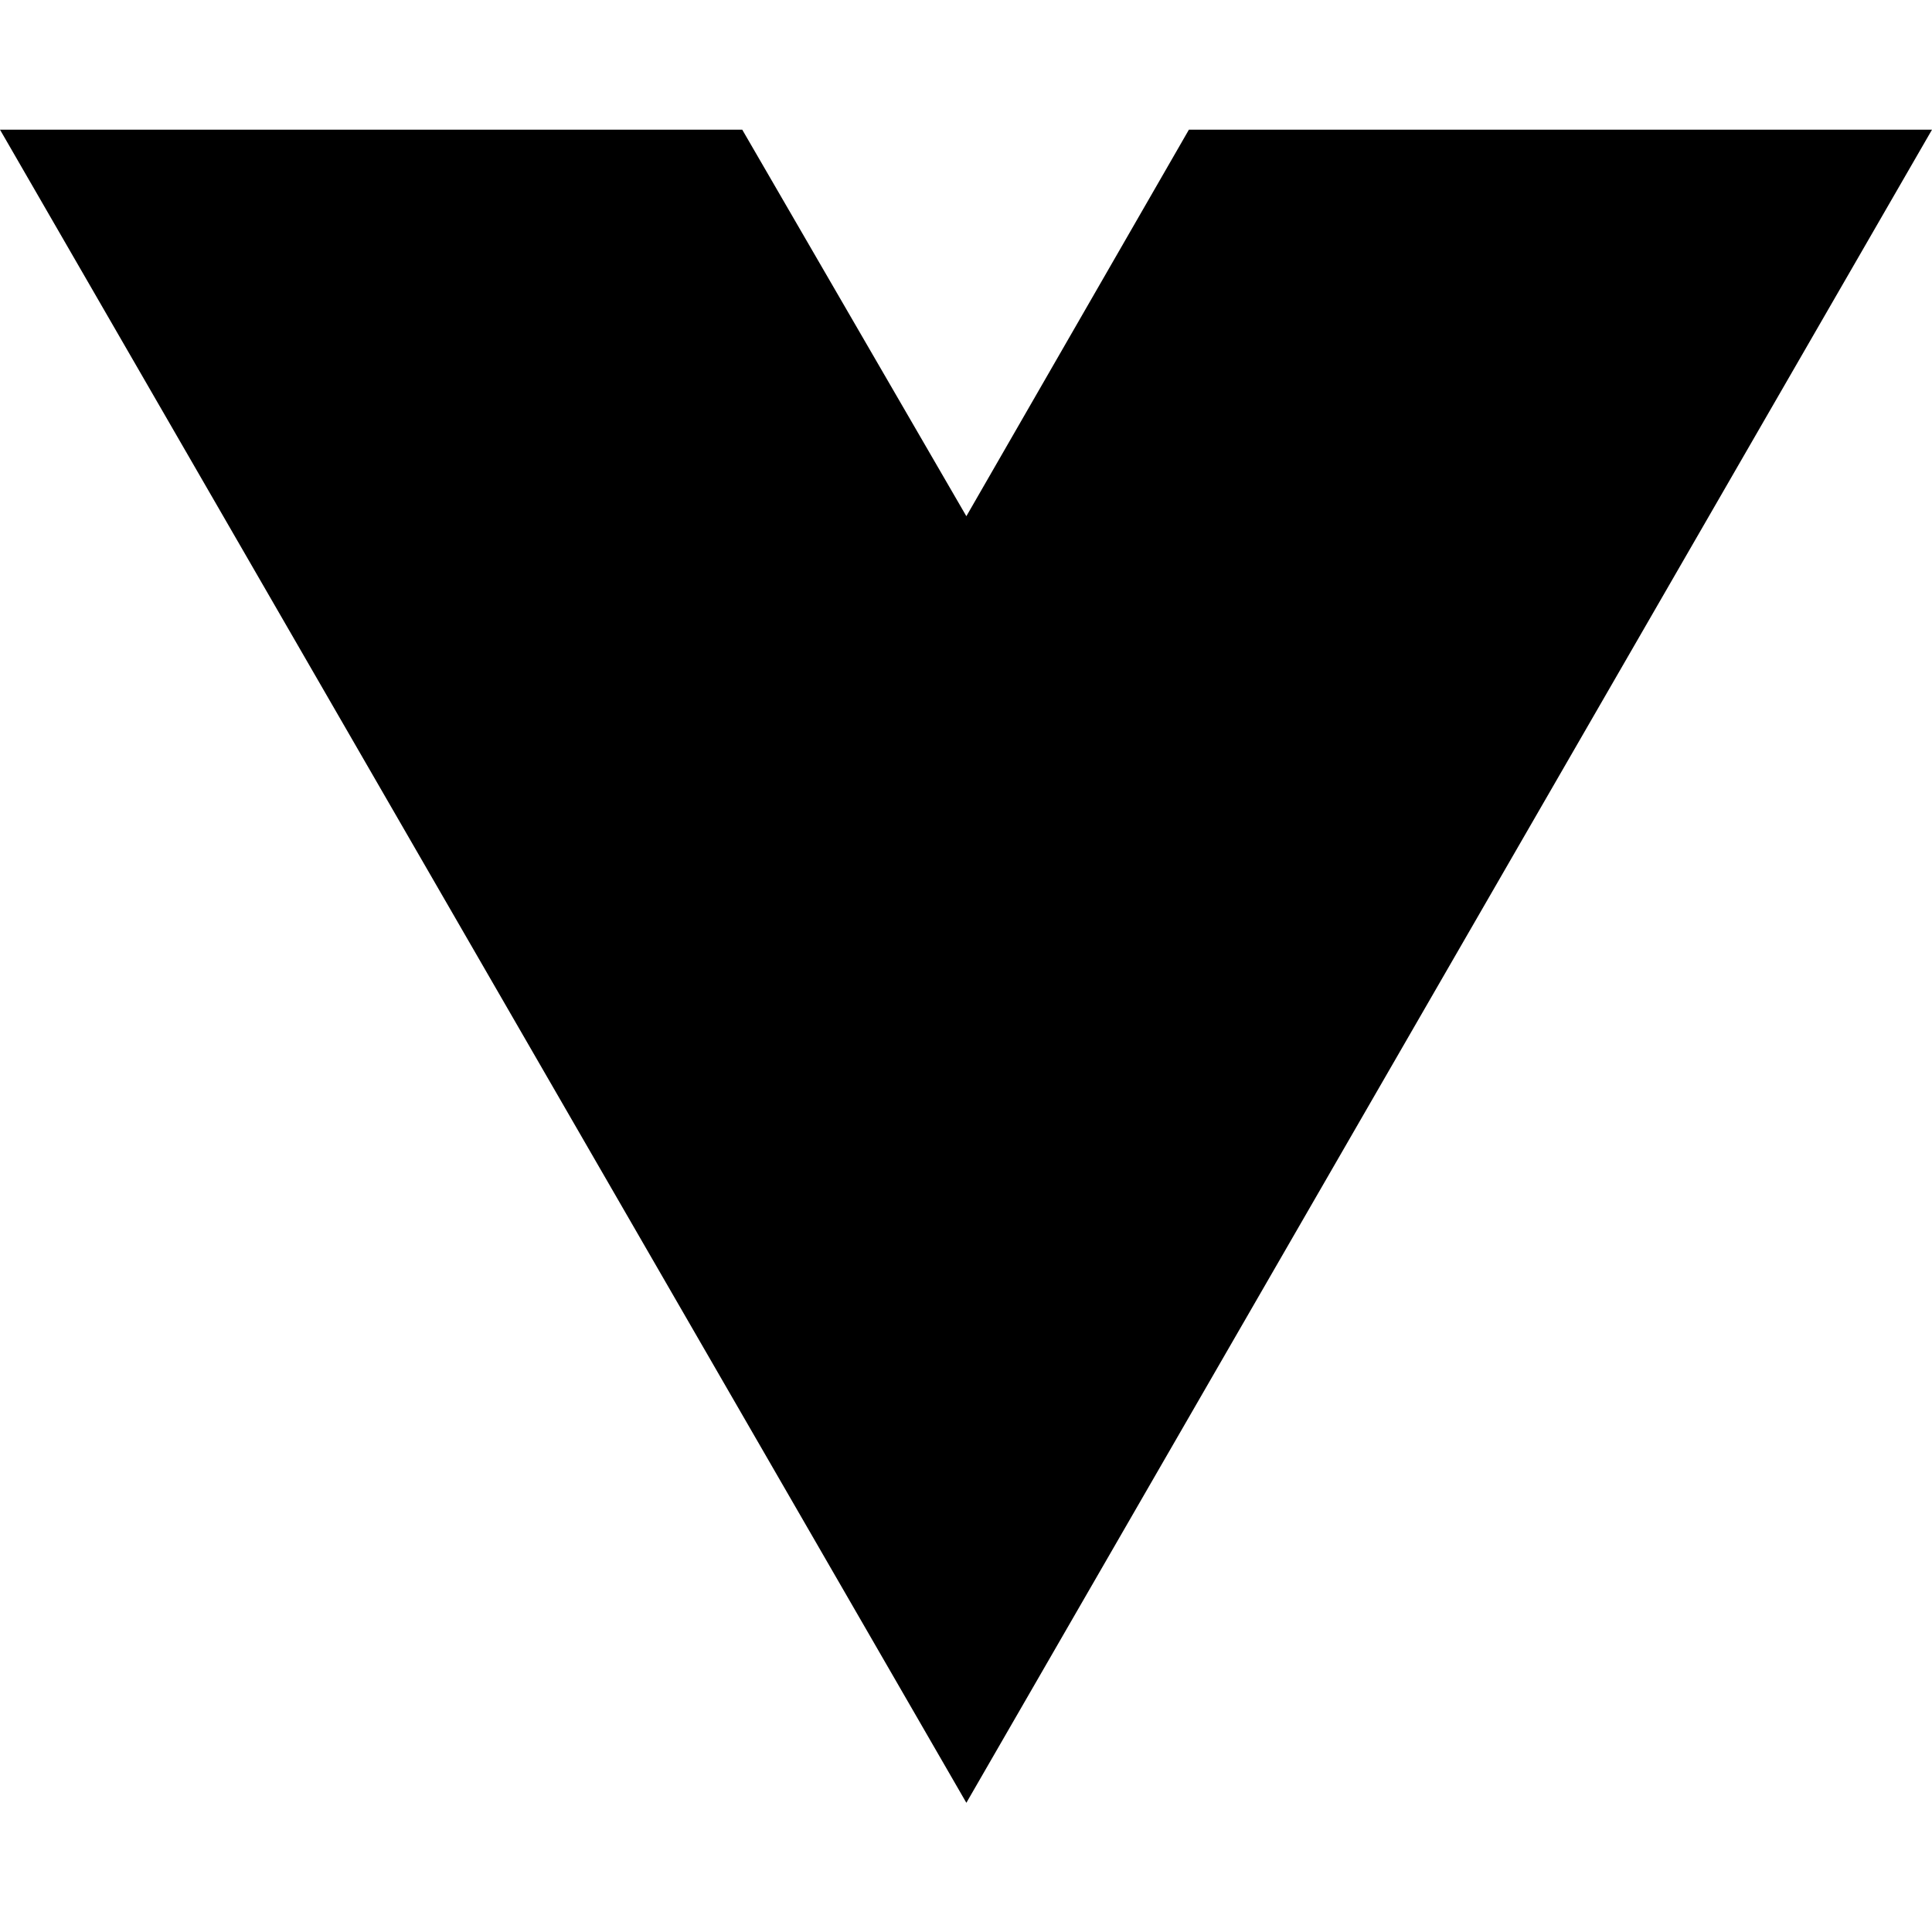
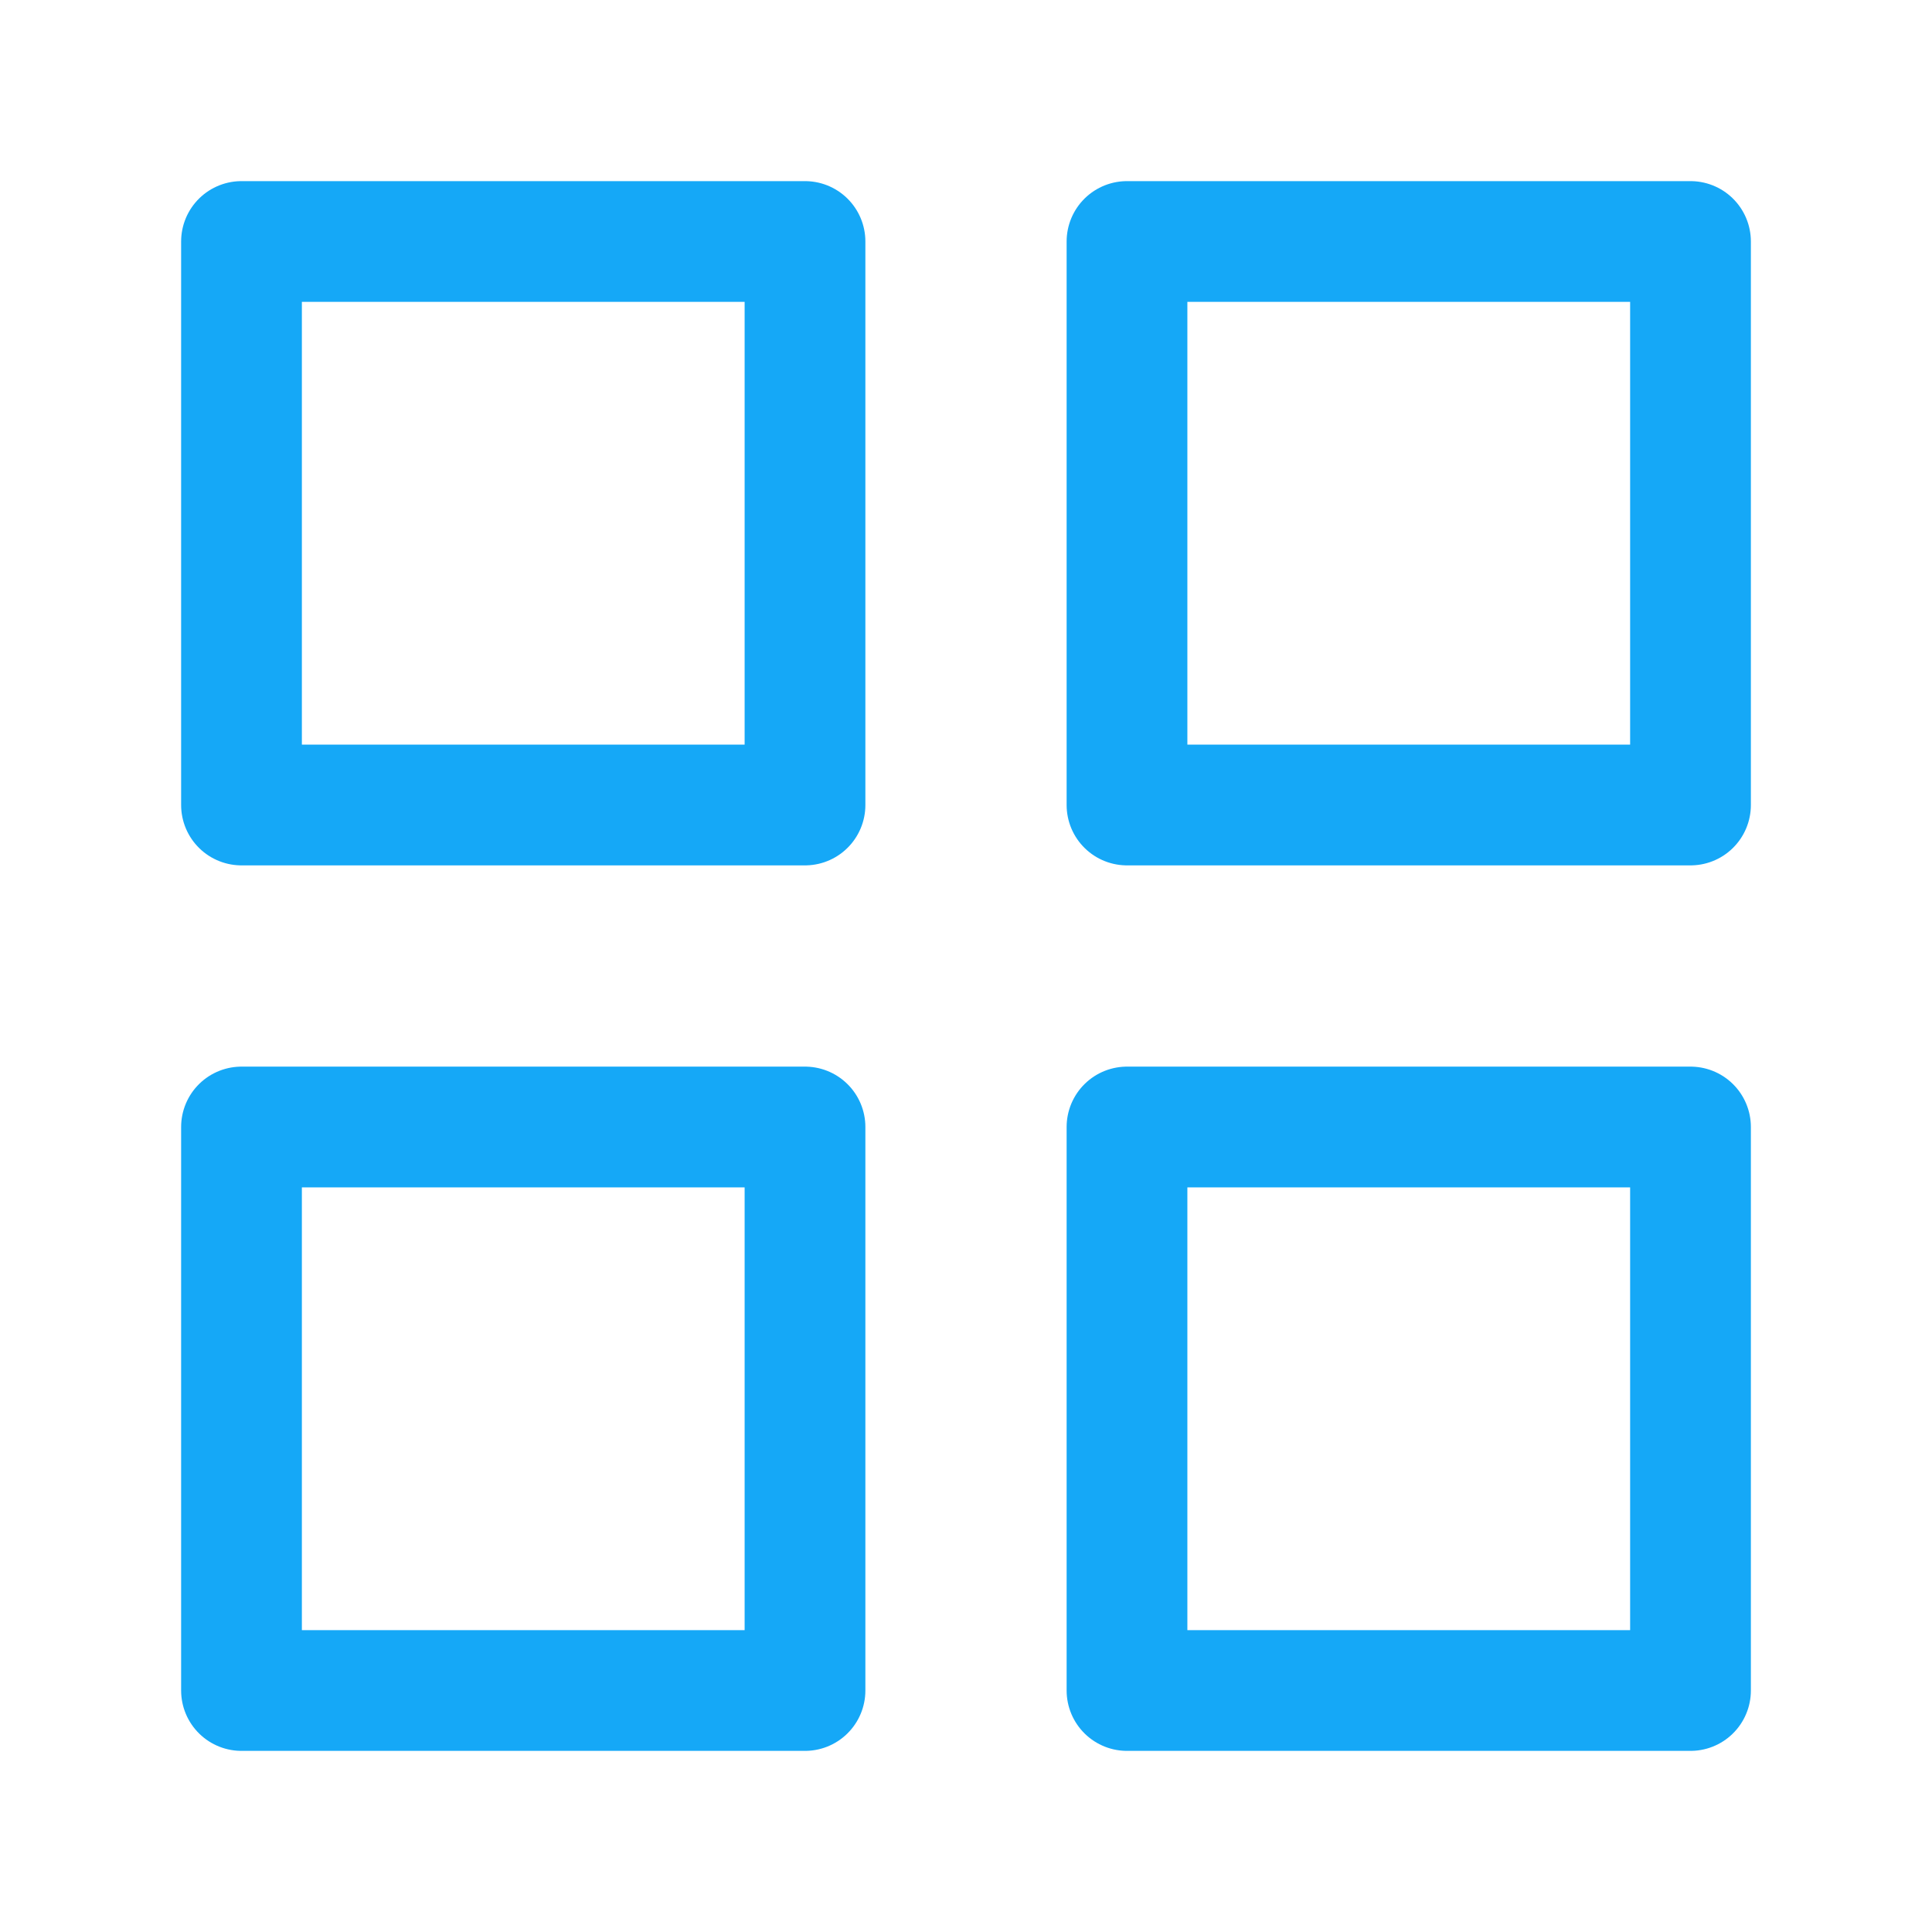
- <svg xmlns="http://www.w3.org/2000/svg" width="16" height="16" viewBox="0 0 16 16" fill="none">
-   <path d="M8.003 14.93L0 1.074H6.147L8.003 4.275L9.846 1.074H16L8.003 14.93Z" fill="black" />
+ <svg xmlns="http://www.w3.org/2000/svg" width="82" height="82" viewBox="0 0 24 24" fill="none" stroke="#15a8f7" stroke-width="1.5" stroke-linecap="round" stroke-linejoin="round">
+   <rect x="3" y="3" width="7" height="7" />
+   <rect x="14" y="3" width="7" height="7" />
+   <rect x="14" y="14" width="7" height="7" />
+   <rect x="3" y="14" width="7" height="7" />
</svg>
